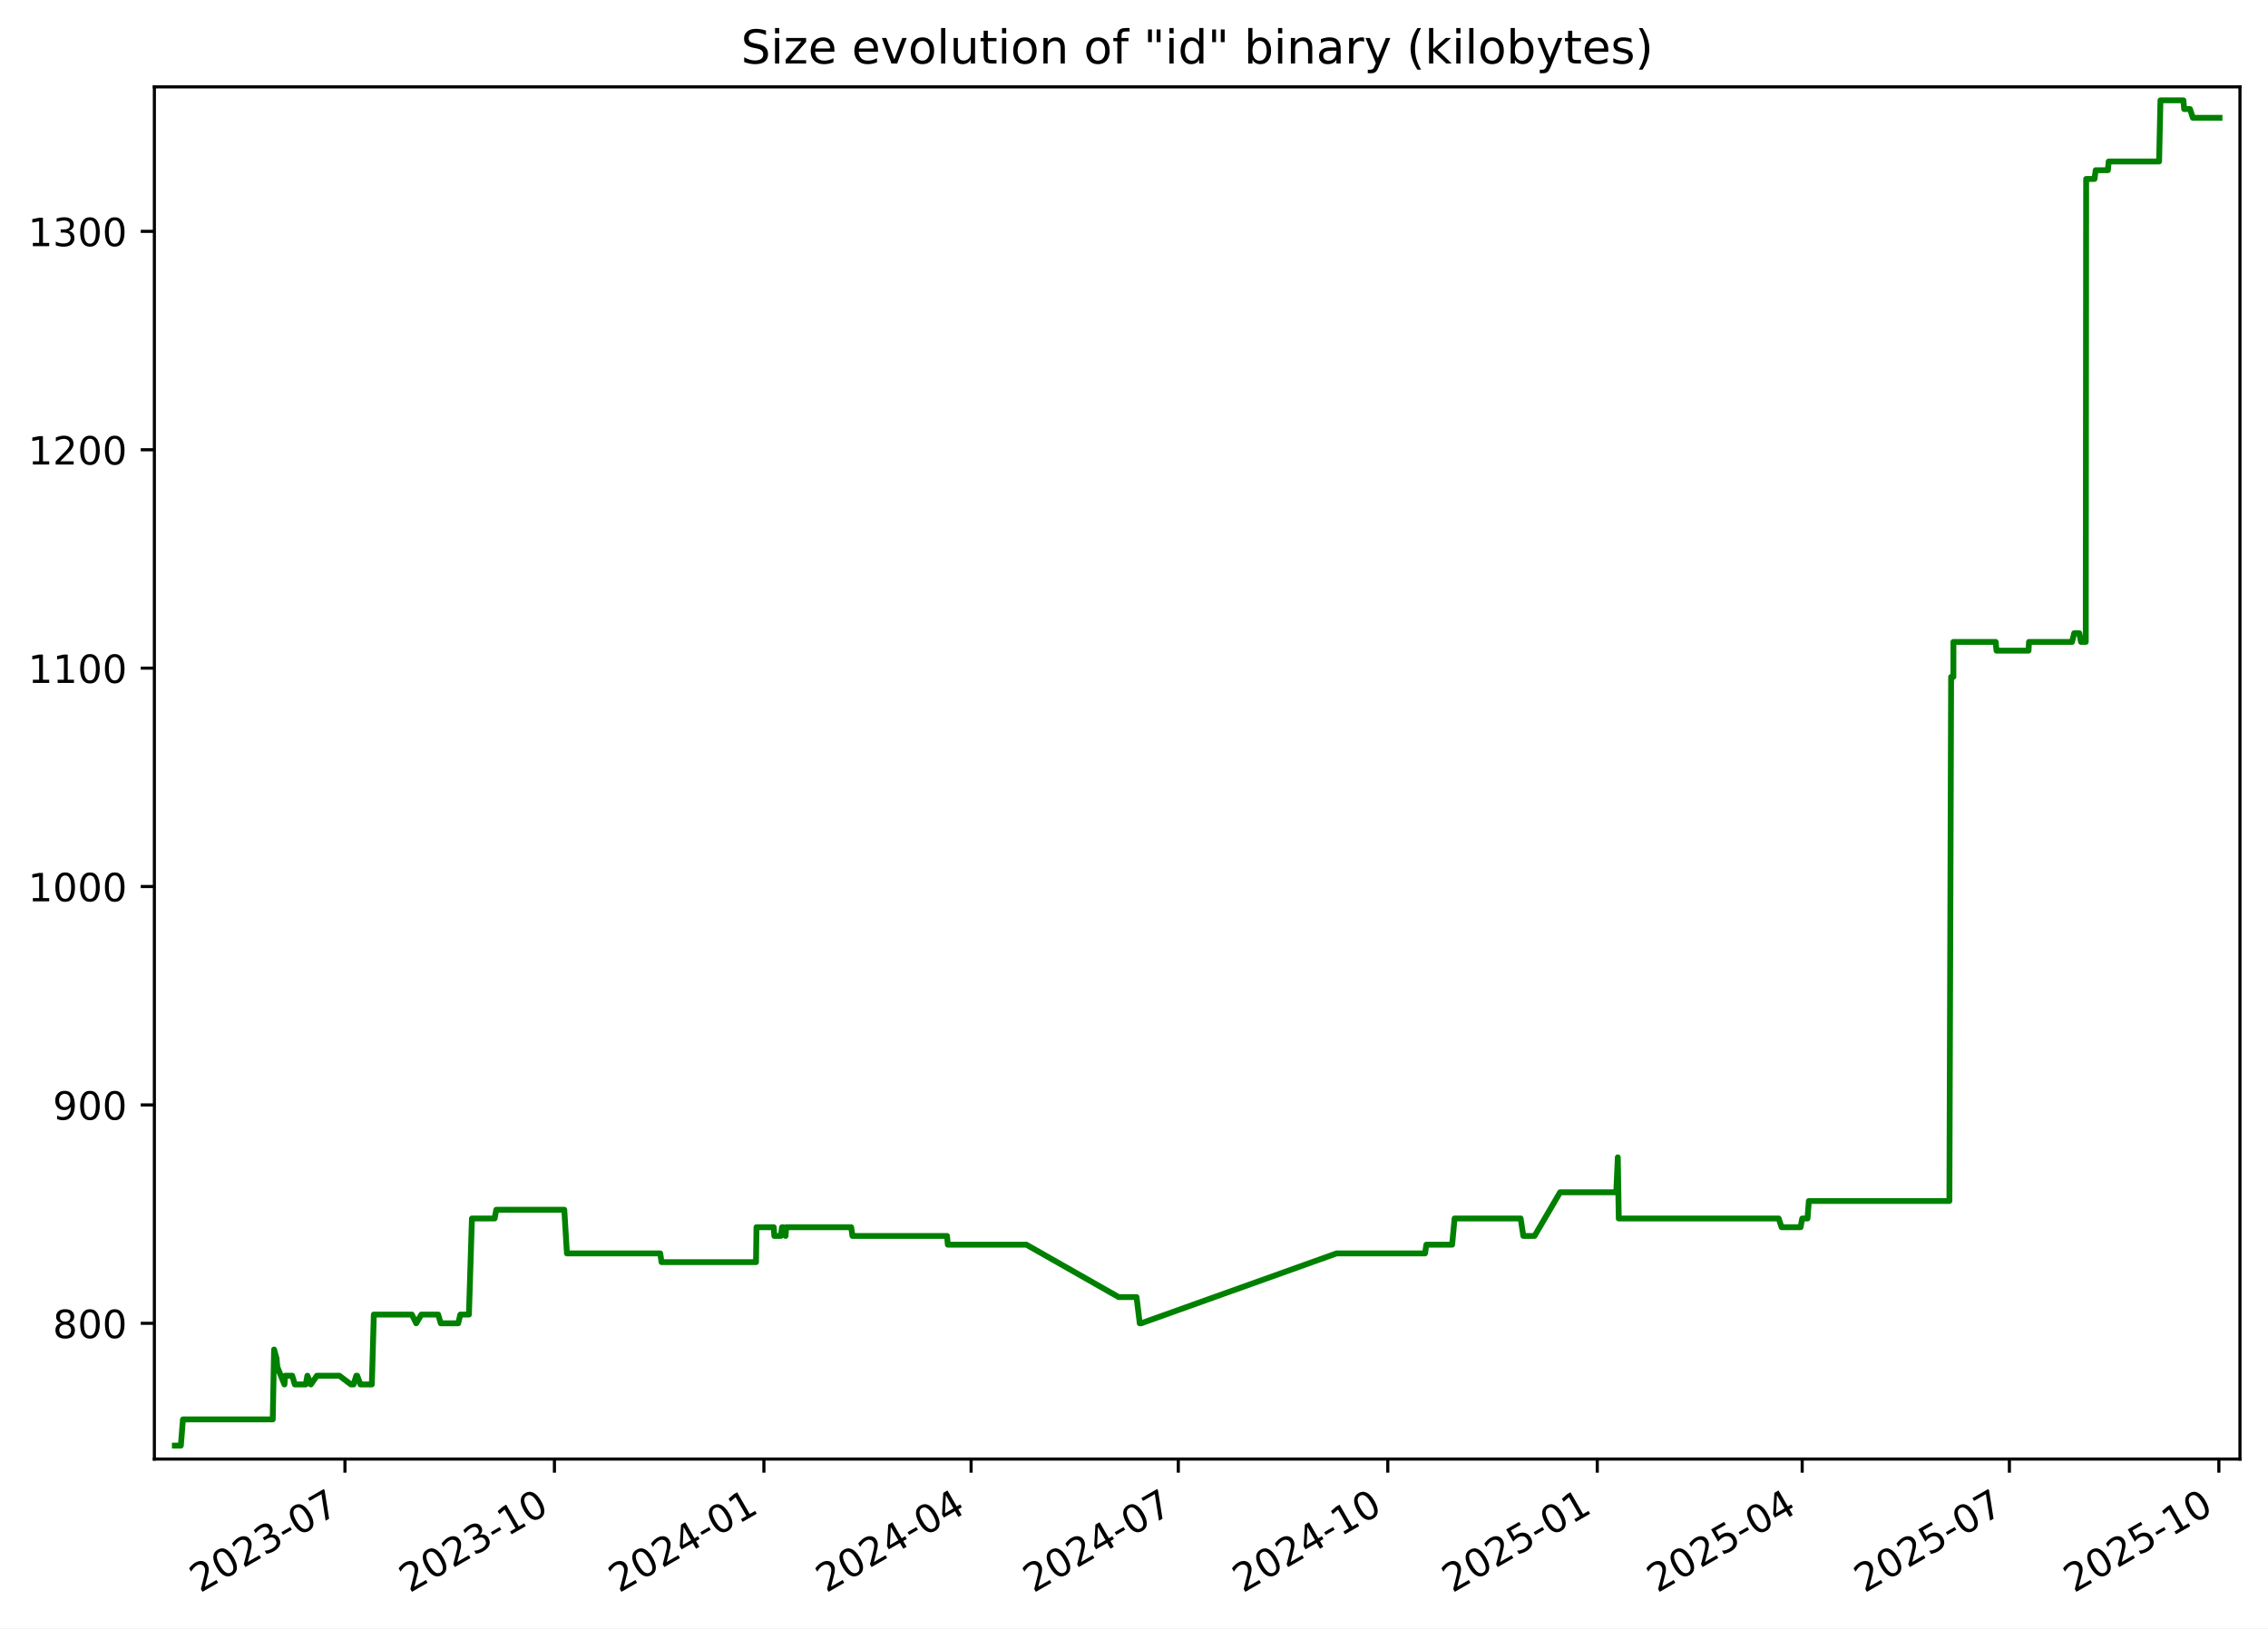
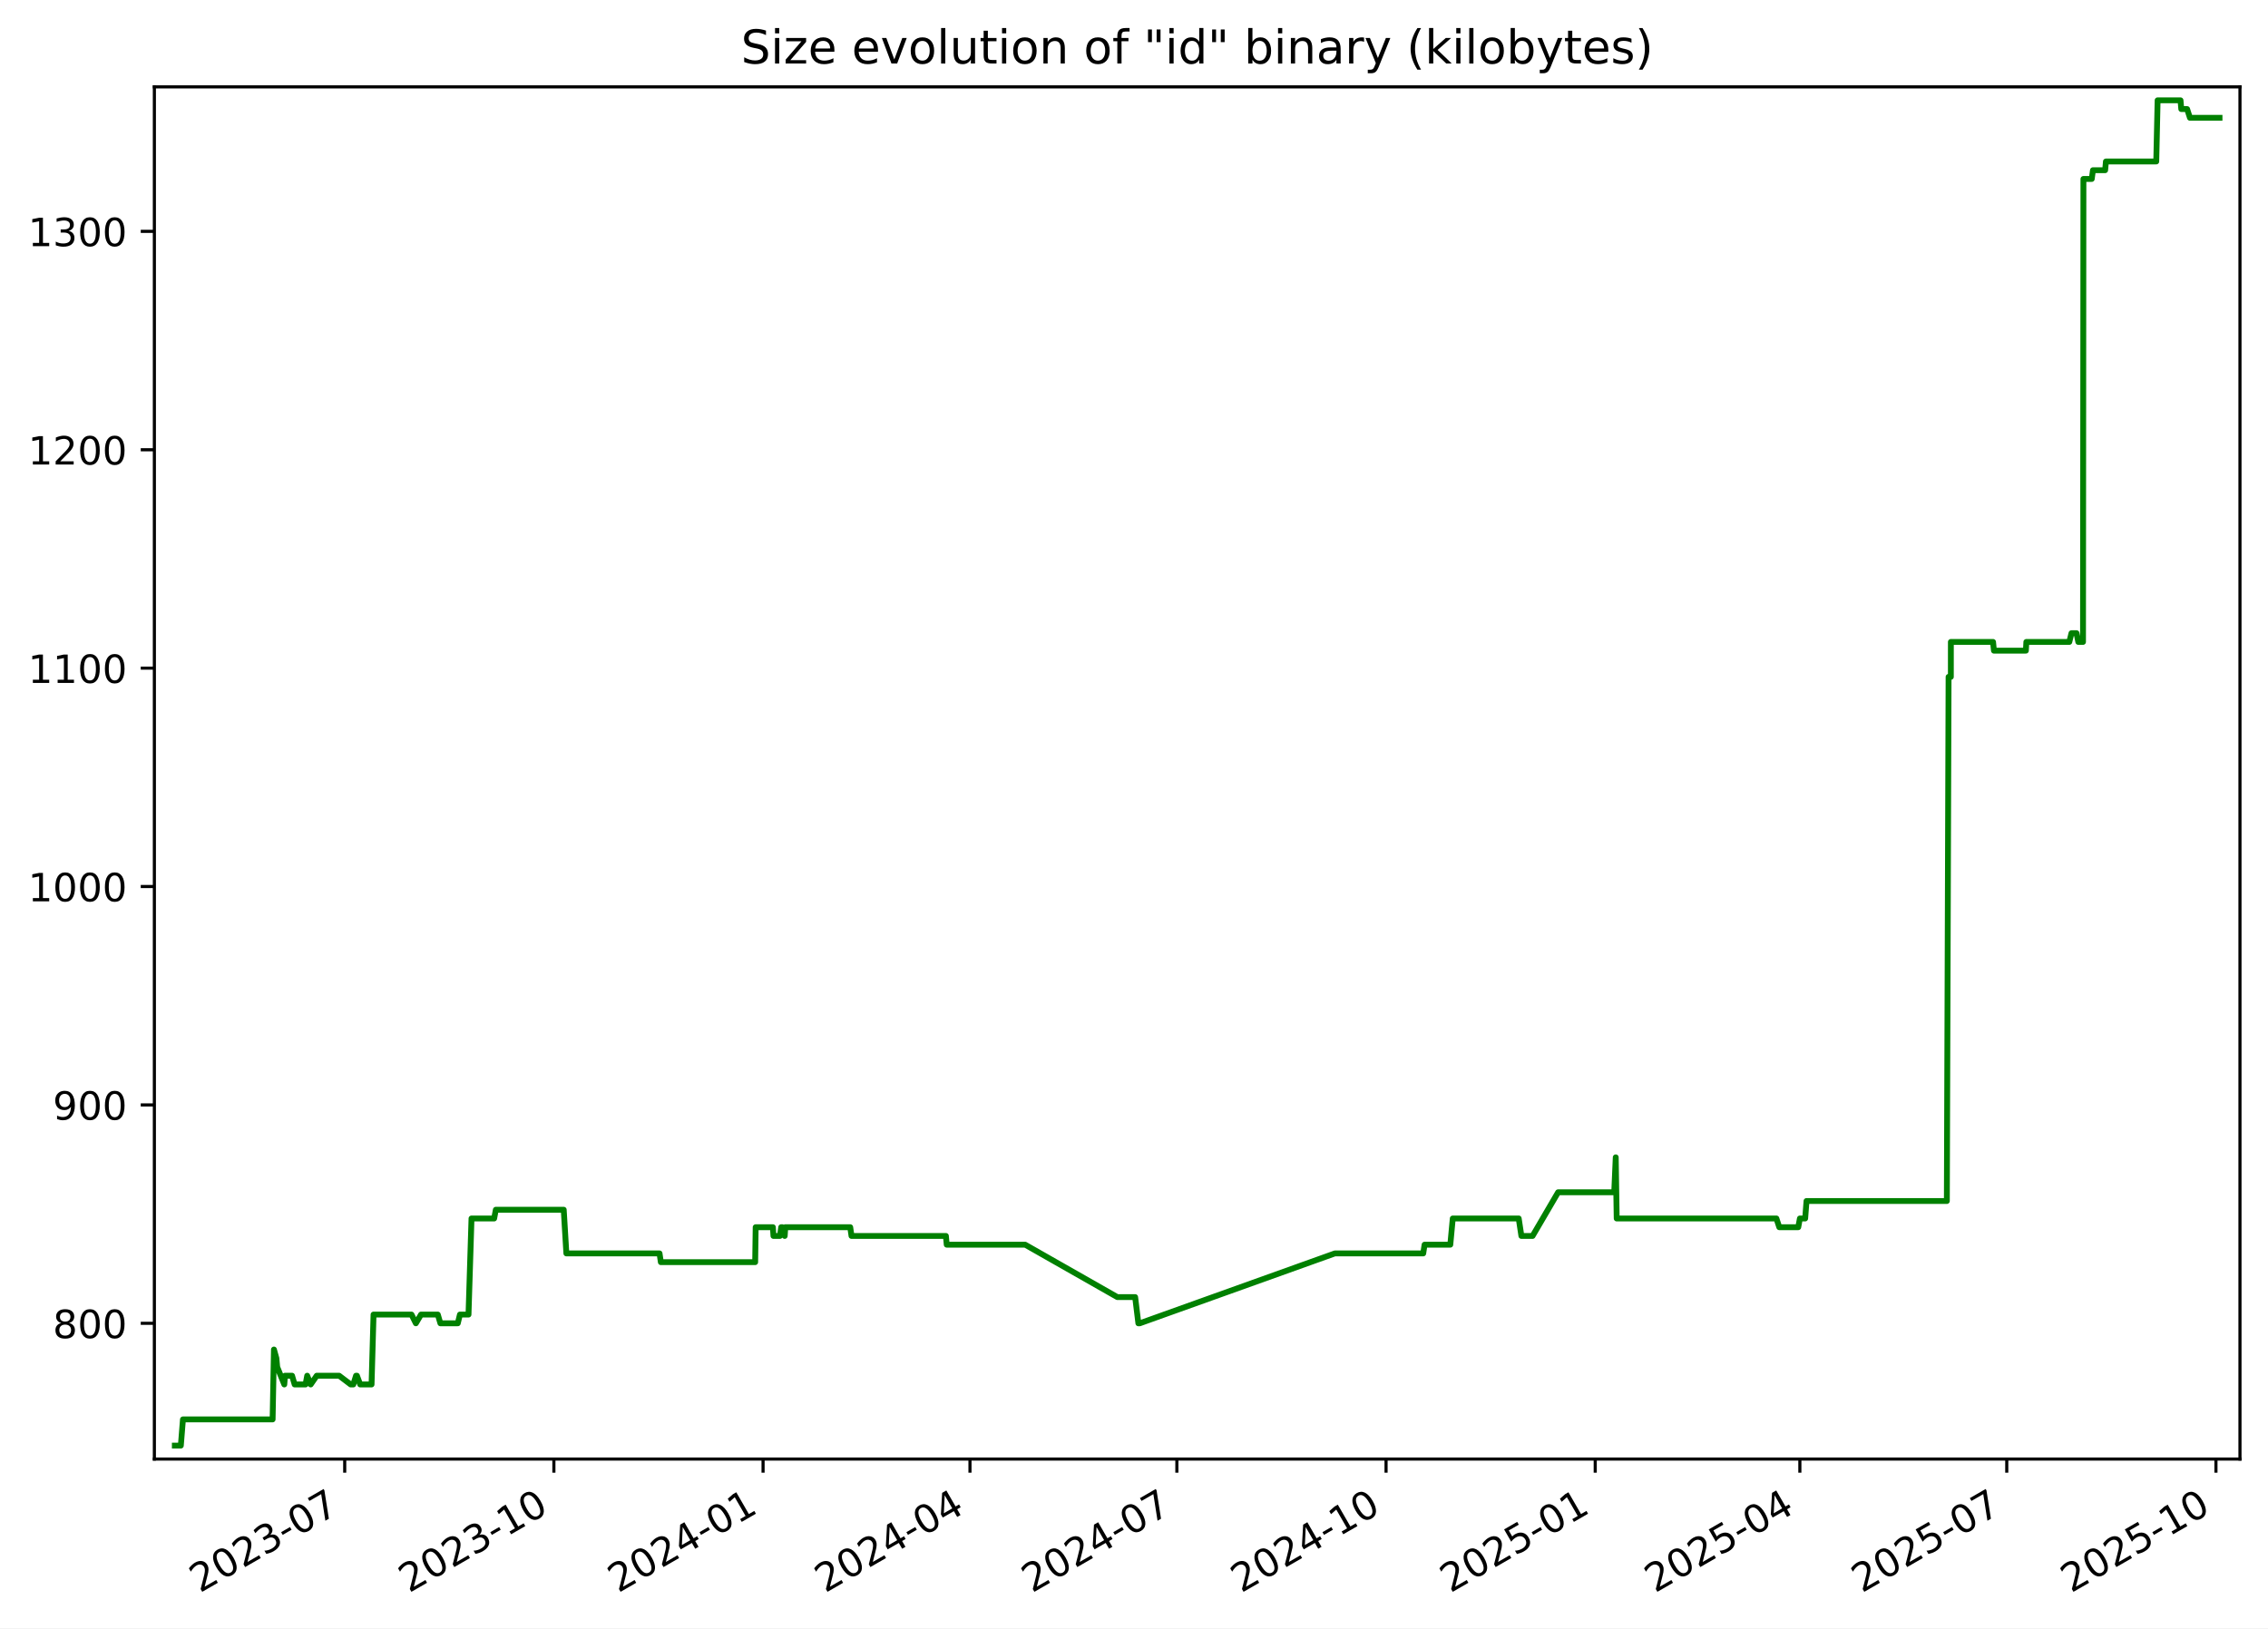
<svg xmlns="http://www.w3.org/2000/svg" xmlns:xlink="http://www.w3.org/1999/xlink" width="582.53pt" height="418.303pt" viewBox="0 0 582.53 418.303" version="1.1">
  <defs>
    <style type="text/css">*{stroke-linejoin: round; stroke-linecap: butt}</style>
  </defs>
  <g id="figure_1">
    <g id="patch_1">
      <path d="M -0 418.303  L 582.53 418.303  L 582.53 0  L -0 0  z " style="fill: #ffffff" />
    </g>
    <g id="axes_1">
      <g id="patch_2">
        <path d="M 39.65 374.83  L 575.33 374.83  L 575.33 22.318  L 39.65 22.318  z " style="fill: #ffffff" />
      </g>
      <g id="matplotlib.axis_1">
        <g id="xtick_1">
          <g id="line2d_1">
            <defs>
-               <path id="me678419ce2" d="M 0 0  L 0 3.5  " style="stroke: #000000; stroke-width: 0.8" />
+               <path id="mc010acc98d" d="M 0 0  L 0 3.5  " style="stroke: #000000; stroke-width: 0.8" />
            </defs>
            <g>
-               <use xlink:href="#me678419ce2" x="88.6" y="374.83" style="stroke: #000000; stroke-width: 0.8" />
+               <use xlink:href="#mc010acc98d" x="88.538" y="374.83" style="stroke: #000000; stroke-width: 0.8" />
            </g>
          </g>
          <g id="text_1">
-             <g transform="translate(51.37532 409.302) rotate(-30) scale(0.1 -0.1)">
+             <g transform="translate(51.31278 409.302) rotate(-30) scale(0.1 -0.1)">
              <defs>
                <path id="DejaVuSans-32" d="M 1228 531  L 3431 531  L 3431 0  L 469 0  L 469 531  Q 828 903 1448 1529  Q 2069 2156 2228 2338  Q 2531 2678 2651 2914  Q 2772 3150 2772 3378  Q 2772 3750 2511 3984  Q 2250 4219 1831 4219  Q 1534 4219 1204 4116  Q 875 4013 500 3803  L 500 4441  Q 881 4594 1212 4672  Q 1544 4750 1819 4750  Q 2544 4750 2975 4387  Q 3406 4025 3406 3419  Q 3406 3131 3298 2873  Q 3191 2616 2906 2266  Q 2828 2175 2409 1742  Q 1991 1309 1228 531  z " transform="scale(0.015625)" />
                <path id="DejaVuSans-30" d="M 2034 4250  Q 1547 4250 1301 3770  Q 1056 3291 1056 2328  Q 1056 1369 1301 889  Q 1547 409 2034 409  Q 2525 409 2770 889  Q 3016 1369 3016 2328  Q 3016 3291 2770 3770  Q 2525 4250 2034 4250  z M 2034 4750  Q 2819 4750 3233 4129  Q 3647 3509 3647 2328  Q 3647 1150 3233 529  Q 2819 -91 2034 -91  Q 1250 -91 836 529  Q 422 1150 422 2328  Q 422 3509 836 4129  Q 1250 4750 2034 4750  z " transform="scale(0.015625)" />
                <path id="DejaVuSans-33" d="M 2597 2516  Q 3050 2419 3304 2112  Q 3559 1806 3559 1356  Q 3559 666 3084 287  Q 2609 -91 1734 -91  Q 1441 -91 1130 -33  Q 819 25 488 141  L 488 750  Q 750 597 1062 519  Q 1375 441 1716 441  Q 2309 441 2620 675  Q 2931 909 2931 1356  Q 2931 1769 2642 2001  Q 2353 2234 1838 2234  L 1294 2234  L 1294 2753  L 1863 2753  Q 2328 2753 2575 2939  Q 2822 3125 2822 3475  Q 2822 3834 2567 4026  Q 2313 4219 1838 4219  Q 1578 4219 1281 4162  Q 984 4106 628 3988  L 628 4550  Q 988 4650 1302 4700  Q 1616 4750 1894 4750  Q 2613 4750 3031 4423  Q 3450 4097 3450 3541  Q 3450 3153 3228 2886  Q 3006 2619 2597 2516  z " transform="scale(0.015625)" />
                <path id="DejaVuSans-2d" d="M 313 2009  L 1997 2009  L 1997 1497  L 313 1497  L 313 2009  z " transform="scale(0.015625)" />
                <path id="DejaVuSans-37" d="M 525 4666  L 3525 4666  L 3525 4397  L 1831 0  L 1172 0  L 2766 4134  L 525 4134  L 525 4666  z " transform="scale(0.015625)" />
              </defs>
              <use xlink:href="#DejaVuSans-32" />
              <use xlink:href="#DejaVuSans-30" x="63.623" />
              <use xlink:href="#DejaVuSans-32" x="127.246" />
              <use xlink:href="#DejaVuSans-33" x="190.869" />
              <use xlink:href="#DejaVuSans-2d" x="254.492" />
              <use xlink:href="#DejaVuSans-30" x="290.576" />
              <use xlink:href="#DejaVuSans-37" x="354.199" />
            </g>
          </g>
        </g>
        <g id="xtick_2">
          <g id="line2d_2">
            <g>
-               <use xlink:href="#me678419ce2" x="142.404" y="374.83" style="stroke: #000000; stroke-width: 0.8" />
+               <use xlink:href="#mc010acc98d" x="142.264" y="374.83" style="stroke: #000000; stroke-width: 0.8" />
            </g>
          </g>
          <g id="text_2">
-             <g transform="translate(105.1791 409.302) rotate(-30) scale(0.1 -0.1)">
+             <g transform="translate(105.0396 409.302) rotate(-30) scale(0.1 -0.1)">
              <defs>
                <path id="DejaVuSans-31" d="M 794 531  L 1825 531  L 1825 4091  L 703 3866  L 703 4441  L 1819 4666  L 2450 4666  L 2450 531  L 3481 531  L 3481 0  L 794 0  L 794 531  z " transform="scale(0.015625)" />
              </defs>
              <use xlink:href="#DejaVuSans-32" />
              <use xlink:href="#DejaVuSans-30" x="63.623" />
              <use xlink:href="#DejaVuSans-32" x="127.246" />
              <use xlink:href="#DejaVuSans-33" x="190.869" />
              <use xlink:href="#DejaVuSans-2d" x="254.492" />
              <use xlink:href="#DejaVuSans-31" x="290.576" />
              <use xlink:href="#DejaVuSans-30" x="354.199" />
            </g>
          </g>
        </g>
        <g id="xtick_3">
          <g id="line2d_3">
            <g>
-               <use xlink:href="#me678419ce2" x="196.208" y="374.83" style="stroke: #000000; stroke-width: 0.8" />
+               <use xlink:href="#mc010acc98d" x="195.991" y="374.83" style="stroke: #000000; stroke-width: 0.8" />
            </g>
          </g>
          <g id="text_3">
-             <g transform="translate(158.9829 409.302) rotate(-30) scale(0.1 -0.1)">
+             <g transform="translate(158.7664 409.302) rotate(-30) scale(0.1 -0.1)">
              <defs>
                <path id="DejaVuSans-34" d="M 2419 4116  L 825 1625  L 2419 1625  L 2419 4116  z M 2253 4666  L 3047 4666  L 3047 1625  L 3713 1625  L 3713 1100  L 3047 1100  L 3047 0  L 2419 0  L 2419 1100  L 313 1100  L 313 1709  L 2253 4666  z " transform="scale(0.015625)" />
              </defs>
              <use xlink:href="#DejaVuSans-32" />
              <use xlink:href="#DejaVuSans-30" x="63.623" />
              <use xlink:href="#DejaVuSans-32" x="127.246" />
              <use xlink:href="#DejaVuSans-34" x="190.869" />
              <use xlink:href="#DejaVuSans-2d" x="254.492" />
              <use xlink:href="#DejaVuSans-30" x="290.576" />
              <use xlink:href="#DejaVuSans-31" x="354.199" />
            </g>
          </g>
        </g>
        <g id="xtick_4">
          <g id="line2d_4">
            <g>
-               <use xlink:href="#me678419ce2" x="249.427" y="374.83" style="stroke: #000000; stroke-width: 0.8" />
+               <use xlink:href="#mc010acc98d" x="249.134" y="374.83" style="stroke: #000000; stroke-width: 0.8" />
            </g>
          </g>
          <g id="text_4">
-             <g transform="translate(212.2019 409.302) rotate(-30) scale(0.1 -0.1)">
+             <g transform="translate(211.9092 409.302) rotate(-30) scale(0.1 -0.1)">
              <use xlink:href="#DejaVuSans-32" />
              <use xlink:href="#DejaVuSans-30" x="63.623" />
              <use xlink:href="#DejaVuSans-32" x="127.246" />
              <use xlink:href="#DejaVuSans-34" x="190.869" />
              <use xlink:href="#DejaVuSans-2d" x="254.492" />
              <use xlink:href="#DejaVuSans-30" x="290.576" />
              <use xlink:href="#DejaVuSans-34" x="354.199" />
            </g>
          </g>
        </g>
        <g id="xtick_5">
          <g id="line2d_5">
            <g>
-               <use xlink:href="#me678419ce2" x="302.646" y="374.83" style="stroke: #000000; stroke-width: 0.8" />
+               <use xlink:href="#mc010acc98d" x="302.277" y="374.83" style="stroke: #000000; stroke-width: 0.8" />
            </g>
          </g>
          <g id="text_5">
-             <g transform="translate(265.4208 409.302) rotate(-30) scale(0.1 -0.1)">
+             <g transform="translate(265.052 409.302) rotate(-30) scale(0.1 -0.1)">
              <use xlink:href="#DejaVuSans-32" />
              <use xlink:href="#DejaVuSans-30" x="63.623" />
              <use xlink:href="#DejaVuSans-32" x="127.246" />
              <use xlink:href="#DejaVuSans-34" x="190.869" />
              <use xlink:href="#DejaVuSans-2d" x="254.492" />
              <use xlink:href="#DejaVuSans-30" x="290.576" />
              <use xlink:href="#DejaVuSans-37" x="354.199" />
            </g>
          </g>
        </g>
        <g id="xtick_6">
          <g id="line2d_6">
            <g>
-               <use xlink:href="#me678419ce2" x="356.449" y="374.83" style="stroke: #000000; stroke-width: 0.8" />
+               <use xlink:href="#mc010acc98d" x="356.004" y="374.83" style="stroke: #000000; stroke-width: 0.8" />
            </g>
          </g>
          <g id="text_6">
-             <g transform="translate(319.2246 409.302) rotate(-30) scale(0.1 -0.1)">
+             <g transform="translate(318.7788 409.302) rotate(-30) scale(0.1 -0.1)">
              <use xlink:href="#DejaVuSans-32" />
              <use xlink:href="#DejaVuSans-30" x="63.623" />
              <use xlink:href="#DejaVuSans-32" x="127.246" />
              <use xlink:href="#DejaVuSans-34" x="190.869" />
              <use xlink:href="#DejaVuSans-2d" x="254.492" />
              <use xlink:href="#DejaVuSans-31" x="290.576" />
              <use xlink:href="#DejaVuSans-30" x="354.199" />
            </g>
          </g>
        </g>
        <g id="xtick_7">
          <g id="line2d_7">
            <g>
-               <use xlink:href="#me678419ce2" x="410.253" y="374.83" style="stroke: #000000; stroke-width: 0.8" />
+               <use xlink:href="#mc010acc98d" x="409.73" y="374.83" style="stroke: #000000; stroke-width: 0.8" />
            </g>
          </g>
          <g id="text_7">
-             <g transform="translate(373.0284 409.302) rotate(-30) scale(0.1 -0.1)">
+             <g transform="translate(372.5056 409.302) rotate(-30) scale(0.1 -0.1)">
              <defs>
                <path id="DejaVuSans-35" d="M 691 4666  L 3169 4666  L 3169 4134  L 1269 4134  L 1269 2991  Q 1406 3038 1543 3061  Q 1681 3084 1819 3084  Q 2600 3084 3056 2656  Q 3513 2228 3513 1497  Q 3513 744 3044 326  Q 2575 -91 1722 -91  Q 1428 -91 1123 -41  Q 819 9 494 109  L 494 744  Q 775 591 1075 516  Q 1375 441 1709 441  Q 2250 441 2565 725  Q 2881 1009 2881 1497  Q 2881 1984 2565 2268  Q 2250 2553 1709 2553  Q 1456 2553 1204 2497  Q 953 2441 691 2322  L 691 4666  z " transform="scale(0.015625)" />
              </defs>
              <use xlink:href="#DejaVuSans-32" />
              <use xlink:href="#DejaVuSans-30" x="63.623" />
              <use xlink:href="#DejaVuSans-32" x="127.246" />
              <use xlink:href="#DejaVuSans-35" x="190.869" />
              <use xlink:href="#DejaVuSans-2d" x="254.492" />
              <use xlink:href="#DejaVuSans-30" x="290.576" />
              <use xlink:href="#DejaVuSans-31" x="354.199" />
            </g>
          </g>
        </g>
        <g id="xtick_8">
          <g id="line2d_8">
            <g>
-               <use xlink:href="#me678419ce2" x="462.887" y="374.83" style="stroke: #000000; stroke-width: 0.8" />
+               <use xlink:href="#mc010acc98d" x="462.289" y="374.83" style="stroke: #000000; stroke-width: 0.8" />
            </g>
          </g>
          <g id="text_8">
-             <g transform="translate(425.6626 409.302) rotate(-30) scale(0.1 -0.1)">
+             <g transform="translate(425.0644 409.302) rotate(-30) scale(0.1 -0.1)">
              <use xlink:href="#DejaVuSans-32" />
              <use xlink:href="#DejaVuSans-30" x="63.623" />
              <use xlink:href="#DejaVuSans-32" x="127.246" />
              <use xlink:href="#DejaVuSans-35" x="190.869" />
              <use xlink:href="#DejaVuSans-2d" x="254.492" />
              <use xlink:href="#DejaVuSans-30" x="290.576" />
              <use xlink:href="#DejaVuSans-34" x="354.199" />
            </g>
          </g>
        </g>
        <g id="xtick_9">
          <g id="line2d_9">
            <g>
-               <use xlink:href="#me678419ce2" x="516.106" y="374.83" style="stroke: #000000; stroke-width: 0.8" />
+               <use xlink:href="#mc010acc98d" x="515.432" y="374.83" style="stroke: #000000; stroke-width: 0.8" />
            </g>
          </g>
          <g id="text_9">
-             <g transform="translate(478.8816 409.302) rotate(-30) scale(0.1 -0.1)">
+             <g transform="translate(478.2072 409.302) rotate(-30) scale(0.1 -0.1)">
              <use xlink:href="#DejaVuSans-32" />
              <use xlink:href="#DejaVuSans-30" x="63.623" />
              <use xlink:href="#DejaVuSans-32" x="127.246" />
              <use xlink:href="#DejaVuSans-35" x="190.869" />
              <use xlink:href="#DejaVuSans-2d" x="254.492" />
              <use xlink:href="#DejaVuSans-30" x="290.576" />
              <use xlink:href="#DejaVuSans-37" x="354.199" />
            </g>
          </g>
        </g>
        <g id="xtick_10">
          <g id="line2d_10">
            <g>
-               <use xlink:href="#me678419ce2" x="569.91" y="374.83" style="stroke: #000000; stroke-width: 0.8" />
+               <use xlink:href="#mc010acc98d" x="569.159" y="374.83" style="stroke: #000000; stroke-width: 0.8" />
            </g>
          </g>
          <g id="text_10">
-             <g transform="translate(532.6853 409.302) rotate(-30) scale(0.1 -0.1)">
+             <g transform="translate(531.934 409.302) rotate(-30) scale(0.1 -0.1)">
              <use xlink:href="#DejaVuSans-32" />
              <use xlink:href="#DejaVuSans-30" x="63.623" />
              <use xlink:href="#DejaVuSans-32" x="127.246" />
              <use xlink:href="#DejaVuSans-35" x="190.869" />
              <use xlink:href="#DejaVuSans-2d" x="254.492" />
              <use xlink:href="#DejaVuSans-31" x="290.576" />
              <use xlink:href="#DejaVuSans-30" x="354.199" />
            </g>
          </g>
        </g>
      </g>
      <g id="matplotlib.axis_2">
        <g id="ytick_1">
          <g id="line2d_11">
            <defs>
-               <path id="m71b4abb4ac" d="M 0 0  L -3.5 0  " style="stroke: #000000; stroke-width: 0.8" />
+               <path id="ma7341269c9" d="M 0 0  L -3.5 0  " style="stroke: #000000; stroke-width: 0.8" />
            </defs>
            <g>
-               <use xlink:href="#m71b4abb4ac" x="39.65" y="339.956" style="stroke: #000000; stroke-width: 0.8" />
+               <use xlink:href="#ma7341269c9" x="39.65" y="339.956" style="stroke: #000000; stroke-width: 0.8" />
            </g>
          </g>
          <g id="text_11">
            <g transform="translate(13.5625 343.7552) scale(0.1 -0.1)">
              <defs>
                <path id="DejaVuSans-38" d="M 2034 2216  Q 1584 2216 1326 1975  Q 1069 1734 1069 1313  Q 1069 891 1326 650  Q 1584 409 2034 409  Q 2484 409 2743 651  Q 3003 894 3003 1313  Q 3003 1734 2745 1975  Q 2488 2216 2034 2216  z M 1403 2484  Q 997 2584 770 2862  Q 544 3141 544 3541  Q 544 4100 942 4425  Q 1341 4750 2034 4750  Q 2731 4750 3128 4425  Q 3525 4100 3525 3541  Q 3525 3141 3298 2862  Q 3072 2584 2669 2484  Q 3125 2378 3379 2068  Q 3634 1759 3634 1313  Q 3634 634 3220 271  Q 2806 -91 2034 -91  Q 1263 -91 848 271  Q 434 634 434 1313  Q 434 1759 690 2068  Q 947 2378 1403 2484  z M 1172 3481  Q 1172 3119 1398 2916  Q 1625 2713 2034 2713  Q 2441 2713 2670 2916  Q 2900 3119 2900 3481  Q 2900 3844 2670 4047  Q 2441 4250 2034 4250  Q 1625 4250 1398 4047  Q 1172 3844 1172 3481  z " transform="scale(0.015625)" />
              </defs>
              <use xlink:href="#DejaVuSans-38" />
              <use xlink:href="#DejaVuSans-30" x="63.623" />
              <use xlink:href="#DejaVuSans-30" x="127.246" />
            </g>
          </g>
        </g>
        <g id="ytick_2">
          <g id="line2d_12">
            <g>
-               <use xlink:href="#m71b4abb4ac" x="39.65" y="283.852" style="stroke: #000000; stroke-width: 0.8" />
+               <use xlink:href="#ma7341269c9" x="39.65" y="283.852" style="stroke: #000000; stroke-width: 0.8" />
            </g>
          </g>
          <g id="text_12">
            <g transform="translate(13.5625 287.6513) scale(0.1 -0.1)">
              <defs>
                <path id="DejaVuSans-39" d="M 703 97  L 703 672  Q 941 559 1184 500  Q 1428 441 1663 441  Q 2288 441 2617 861  Q 2947 1281 2994 2138  Q 2813 1869 2534 1725  Q 2256 1581 1919 1581  Q 1219 1581 811 2004  Q 403 2428 403 3163  Q 403 3881 828 4315  Q 1253 4750 1959 4750  Q 2769 4750 3195 4129  Q 3622 3509 3622 2328  Q 3622 1225 3098 567  Q 2575 -91 1691 -91  Q 1453 -91 1209 -44  Q 966 3 703 97  z M 1959 2075  Q 2384 2075 2632 2365  Q 2881 2656 2881 3163  Q 2881 3666 2632 3958  Q 2384 4250 1959 4250  Q 1534 4250 1286 3958  Q 1038 3666 1038 3163  Q 1038 2656 1286 2365  Q 1534 2075 1959 2075  z " transform="scale(0.015625)" />
              </defs>
              <use xlink:href="#DejaVuSans-39" />
              <use xlink:href="#DejaVuSans-30" x="63.623" />
              <use xlink:href="#DejaVuSans-30" x="127.246" />
            </g>
          </g>
        </g>
        <g id="ytick_3">
          <g id="line2d_13">
            <g>
-               <use xlink:href="#m71b4abb4ac" x="39.65" y="227.748" style="stroke: #000000; stroke-width: 0.8" />
+               <use xlink:href="#ma7341269c9" x="39.65" y="227.748" style="stroke: #000000; stroke-width: 0.8" />
            </g>
          </g>
          <g id="text_13">
            <g transform="translate(7.2 231.5474) scale(0.1 -0.1)">
              <use xlink:href="#DejaVuSans-31" />
              <use xlink:href="#DejaVuSans-30" x="63.623" />
              <use xlink:href="#DejaVuSans-30" x="127.246" />
              <use xlink:href="#DejaVuSans-30" x="190.869" />
            </g>
          </g>
        </g>
        <g id="ytick_4">
          <g id="line2d_14">
            <g>
-               <use xlink:href="#m71b4abb4ac" x="39.65" y="171.644" style="stroke: #000000; stroke-width: 0.8" />
+               <use xlink:href="#ma7341269c9" x="39.65" y="171.644" style="stroke: #000000; stroke-width: 0.8" />
            </g>
          </g>
          <g id="text_14">
            <g transform="translate(7.2 175.4435) scale(0.1 -0.1)">
              <use xlink:href="#DejaVuSans-31" />
              <use xlink:href="#DejaVuSans-31" x="63.623" />
              <use xlink:href="#DejaVuSans-30" x="127.246" />
              <use xlink:href="#DejaVuSans-30" x="190.869" />
            </g>
          </g>
        </g>
        <g id="ytick_5">
          <g id="line2d_15">
            <g>
-               <use xlink:href="#m71b4abb4ac" x="39.65" y="115.54" style="stroke: #000000; stroke-width: 0.8" />
+               <use xlink:href="#ma7341269c9" x="39.65" y="115.54" style="stroke: #000000; stroke-width: 0.8" />
            </g>
          </g>
          <g id="text_15">
            <g transform="translate(7.2 119.3396) scale(0.1 -0.1)">
              <use xlink:href="#DejaVuSans-31" />
              <use xlink:href="#DejaVuSans-32" x="63.623" />
              <use xlink:href="#DejaVuSans-30" x="127.246" />
              <use xlink:href="#DejaVuSans-30" x="190.869" />
            </g>
          </g>
        </g>
        <g id="ytick_6">
          <g id="line2d_16">
            <g>
-               <use xlink:href="#m71b4abb4ac" x="39.65" y="59.436" style="stroke: #000000; stroke-width: 0.8" />
+               <use xlink:href="#ma7341269c9" x="39.65" y="59.436" style="stroke: #000000; stroke-width: 0.8" />
            </g>
          </g>
          <g id="text_16">
            <g transform="translate(7.2 63.23568) scale(0.1 -0.1)">
              <use xlink:href="#DejaVuSans-31" />
              <use xlink:href="#DejaVuSans-33" x="63.623" />
              <use xlink:href="#DejaVuSans-30" x="127.246" />
              <use xlink:href="#DejaVuSans-30" x="190.869" />
            </g>
          </g>
        </g>
      </g>
      <g id="line2d_17">
-         <path d="M 44.902 371.374  L 46.45 371.374  L 46.991 364.642  L 70.057 364.642  L 70.399 346.688  L 71.028 348.933  L 71.235 351.177  L 73.058 355.665  L 73.237 353.421  L 75.059 353.421  L 75.722 355.665  L 78.531 355.665  L 78.952 353.421  L 79.853 355.665  L 81.402 353.421  L 87.169 353.421  L 90.133 355.665  L 90.811 355.665  L 91.514 353.421  L 91.744 353.421  L 92.579 355.665  L 95.507 355.665  L 96.016 337.712  L 105.782 337.712  L 106.903 339.956  L 108.229 337.712  L 112.548 337.712  L 113.21 339.956  L 117.689 339.956  L 118.237 337.712  L 120.443 337.712  L 121.213 313.026  L 127.041 313.026  L 127.47 310.782  L 144.936 310.782  L 145.615 322.003  L 169.58 322.003  L 169.915 324.247  L 194.178 324.247  L 194.304 315.27  L 198.735 315.27  L 198.879 317.514  L 200.554 317.514  L 200.869 315.27  L 201.166 315.27  L 201.775 317.514  L 201.923 315.27  L 218.627 315.27  L 218.956 317.514  L 243.239 317.514  L 243.447 319.759  L 263.627 319.759  L 287.33 333.223  L 291.917 333.223  L 292.741 339.956  L 293.097 339.956  L 343.282 322.003  L 366.015 322.003  L 366.356 319.759  L 372.976 319.759  L 373.608 313.026  L 390.575 313.026  L 391.262 317.514  L 394.141 317.514  L 400.71 306.294  L 415.14 306.294  L 415.53 297.317  L 415.775 313.026  L 456.854 313.026  L 457.593 315.27  L 462.476 315.27  L 462.897 313.026  L 464.255 313.026  L 464.6 308.538  L 500.697 308.538  L 501.141 173.888  L 501.725 173.888  L 501.731 164.912  L 512.582 164.912  L 512.808 167.156  L 521.025 167.156  L 521.143 164.912  L 532.197 164.912  L 532.75 162.668  L 534.052 162.668  L 534.505 164.912  L 535.72 164.912  L 535.824 45.972  L 537.966 45.972  L 538.274 43.727  L 541.411 43.727  L 541.612 41.483  L 554.56 41.483  L 554.908 25.774  L 560.801 25.774  L 560.994 28.018  L 562.497 28.018  L 563.223 30.262  L 570.078 30.262  L 570.078 30.262  " clip-path="url(#p7f68723d16)" style="fill: none; stroke: #008000; stroke-width: 1.5; stroke-linecap: square" />
+         <path d="M 44.902 371.374  L 46.448 371.374  L 46.988 364.642  L 70.021 364.642  L 70.363 346.688  L 70.99 348.933  L 71.197 351.177  L 73.018 355.665  L 73.196 353.421  L 75.016 353.421  L 75.678 355.665  L 78.483 355.665  L 78.904 353.421  L 79.803 355.665  L 81.349 353.421  L 87.108 353.421  L 90.068 355.665  L 90.746 355.665  L 91.447 353.421  L 91.677 353.421  L 92.511 355.665  L 95.434 355.665  L 95.943 337.712  L 105.695 337.712  L 106.814 339.956  L 108.138 337.712  L 112.451 337.712  L 113.112 339.956  L 117.585 339.956  L 118.132 337.712  L 120.335 337.712  L 121.104 313.026  L 126.923 313.026  L 127.352 310.782  L 144.793 310.782  L 145.47 322.003  L 169.402 322.003  L 169.736 324.247  L 193.965 324.247  L 194.091 315.27  L 198.515 315.27  L 198.658 317.514  L 200.331 317.514  L 200.646 315.27  L 200.942 315.27  L 201.551 317.514  L 201.699 315.27  L 218.379 315.27  L 218.706 317.514  L 242.955 317.514  L 243.163 319.759  L 263.314 319.759  L 286.983 333.223  L 291.564 333.223  L 292.386 339.956  L 292.742 339.956  L 342.855 322.003  L 365.555 322.003  L 365.896 319.759  L 372.506 319.759  L 373.138 313.026  L 390.08 313.026  L 390.766 317.514  L 393.641 317.514  L 400.201 306.294  L 414.61 306.294  L 414.999 297.317  L 415.244 313.026  L 456.264 313.026  L 457.003 315.27  L 461.878 315.27  L 462.299 313.026  L 463.655 313.026  L 463.999 308.538  L 500.044 308.538  L 500.488 173.888  L 501.071 173.888  L 501.077 164.912  L 511.912 164.912  L 512.138 167.156  L 520.344 167.156  L 520.461 164.912  L 531.5 164.912  L 532.051 162.668  L 533.352 162.668  L 533.805 164.912  L 535.017 164.912  L 535.122 45.972  L 537.26 45.972  L 537.568 43.727  L 540.701 43.727  L 540.901 41.483  L 553.83 41.483  L 554.178 25.774  L 560.062 25.774  L 560.255 28.018  L 561.756 28.018  L 562.481 30.262  L 570.078 30.262  L 570.078 30.262  " clip-path="url(#pcb5e6f6a5d)" style="fill: none; stroke: #008000; stroke-width: 1.5; stroke-linecap: square" />
      </g>
      <g id="patch_3">
        <path d="M 39.65 374.83  L 39.65 22.318  " style="fill: none; stroke: #000000; stroke-width: 0.8; stroke-linejoin: miter; stroke-linecap: square" />
      </g>
      <g id="patch_4">
        <path d="M 575.33 374.83  L 575.33 22.318  " style="fill: none; stroke: #000000; stroke-width: 0.8; stroke-linejoin: miter; stroke-linecap: square" />
      </g>
      <g id="patch_5">
        <path d="M 39.65 374.83  L 575.33 374.83  " style="fill: none; stroke: #000000; stroke-width: 0.8; stroke-linejoin: miter; stroke-linecap: square" />
      </g>
      <g id="patch_6">
        <path d="M 39.65 22.318  L 575.33 22.318  " style="fill: none; stroke: #000000; stroke-width: 0.8; stroke-linejoin: miter; stroke-linecap: square" />
      </g>
      <g id="text_17">
        <g transform="translate(190.3184 16.31812) scale(0.12 -0.12)">
          <defs>
            <path id="DejaVuSans-53" d="M 3425 4513  L 3425 3897  Q 3066 4069 2747 4153  Q 2428 4238 2131 4238  Q 1616 4238 1336 4038  Q 1056 3838 1056 3469  Q 1056 3159 1242 3001  Q 1428 2844 1947 2747  L 2328 2669  Q 3034 2534 3370 2195  Q 3706 1856 3706 1288  Q 3706 609 3251 259  Q 2797 -91 1919 -91  Q 1588 -91 1214 -16  Q 841 59 441 206  L 441 856  Q 825 641 1194 531  Q 1563 422 1919 422  Q 2459 422 2753 634  Q 3047 847 3047 1241  Q 3047 1584 2836 1778  Q 2625 1972 2144 2069  L 1759 2144  Q 1053 2284 737 2584  Q 422 2884 422 3419  Q 422 4038 858 4394  Q 1294 4750 2059 4750  Q 2388 4750 2728 4690  Q 3069 4631 3425 4513  z " transform="scale(0.015625)" />
            <path id="DejaVuSans-69" d="M 603 3500  L 1178 3500  L 1178 0  L 603 0  L 603 3500  z M 603 4863  L 1178 4863  L 1178 4134  L 603 4134  L 603 4863  z " transform="scale(0.015625)" />
            <path id="DejaVuSans-7a" d="M 353 3500  L 3084 3500  L 3084 2975  L 922 459  L 3084 459  L 3084 0  L 275 0  L 275 525  L 2438 3041  L 353 3041  L 353 3500  z " transform="scale(0.015625)" />
            <path id="DejaVuSans-65" d="M 3597 1894  L 3597 1613  L 953 1613  Q 991 1019 1311 708  Q 1631 397 2203 397  Q 2534 397 2845 478  Q 3156 559 3463 722  L 3463 178  Q 3153 47 2828 -22  Q 2503 -91 2169 -91  Q 1331 -91 842 396  Q 353 884 353 1716  Q 353 2575 817 3079  Q 1281 3584 2069 3584  Q 2775 3584 3186 3129  Q 3597 2675 3597 1894  z M 3022 2063  Q 3016 2534 2758 2815  Q 2500 3097 2075 3097  Q 1594 3097 1305 2825  Q 1016 2553 972 2059  L 3022 2063  z " transform="scale(0.015625)" />
            <path id="DejaVuSans-20" transform="scale(0.015625)" />
            <path id="DejaVuSans-76" d="M 191 3500  L 800 3500  L 1894 563  L 2988 3500  L 3597 3500  L 2284 0  L 1503 0  L 191 3500  z " transform="scale(0.015625)" />
            <path id="DejaVuSans-6f" d="M 1959 3097  Q 1497 3097 1228 2736  Q 959 2375 959 1747  Q 959 1119 1226 758  Q 1494 397 1959 397  Q 2419 397 2687 759  Q 2956 1122 2956 1747  Q 2956 2369 2687 2733  Q 2419 3097 1959 3097  z M 1959 3584  Q 2709 3584 3137 3096  Q 3566 2609 3566 1747  Q 3566 888 3137 398  Q 2709 -91 1959 -91  Q 1206 -91 779 398  Q 353 888 353 1747  Q 353 2609 779 3096  Q 1206 3584 1959 3584  z " transform="scale(0.015625)" />
            <path id="DejaVuSans-6c" d="M 603 4863  L 1178 4863  L 1178 0  L 603 0  L 603 4863  z " transform="scale(0.015625)" />
            <path id="DejaVuSans-75" d="M 544 1381  L 544 3500  L 1119 3500  L 1119 1403  Q 1119 906 1312 657  Q 1506 409 1894 409  Q 2359 409 2629 706  Q 2900 1003 2900 1516  L 2900 3500  L 3475 3500  L 3475 0  L 2900 0  L 2900 538  Q 2691 219 2414 64  Q 2138 -91 1772 -91  Q 1169 -91 856 284  Q 544 659 544 1381  z M 1991 3584  L 1991 3584  z " transform="scale(0.015625)" />
            <path id="DejaVuSans-74" d="M 1172 4494  L 1172 3500  L 2356 3500  L 2356 3053  L 1172 3053  L 1172 1153  Q 1172 725 1289 603  Q 1406 481 1766 481  L 2356 481  L 2356 0  L 1766 0  Q 1100 0 847 248  Q 594 497 594 1153  L 594 3053  L 172 3053  L 172 3500  L 594 3500  L 594 4494  L 1172 4494  z " transform="scale(0.015625)" />
            <path id="DejaVuSans-6e" d="M 3513 2113  L 3513 0  L 2938 0  L 2938 2094  Q 2938 2591 2744 2837  Q 2550 3084 2163 3084  Q 1697 3084 1428 2787  Q 1159 2491 1159 1978  L 1159 0  L 581 0  L 581 3500  L 1159 3500  L 1159 2956  Q 1366 3272 1645 3428  Q 1925 3584 2291 3584  Q 2894 3584 3203 3211  Q 3513 2838 3513 2113  z " transform="scale(0.015625)" />
            <path id="DejaVuSans-66" d="M 2375 4863  L 2375 4384  L 1825 4384  Q 1516 4384 1395 4259  Q 1275 4134 1275 3809  L 1275 3500  L 2222 3500  L 2222 3053  L 1275 3053  L 1275 0  L 697 0  L 697 3053  L 147 3053  L 147 3500  L 697 3500  L 697 3744  Q 697 4328 969 4595  Q 1241 4863 1831 4863  L 2375 4863  z " transform="scale(0.015625)" />
            <path id="DejaVuSans-22" d="M 1147 4666  L 1147 2931  L 616 2931  L 616 4666  L 1147 4666  z M 2328 4666  L 2328 2931  L 1797 2931  L 1797 4666  L 2328 4666  z " transform="scale(0.015625)" />
            <path id="DejaVuSans-64" d="M 2906 2969  L 2906 4863  L 3481 4863  L 3481 0  L 2906 0  L 2906 525  Q 2725 213 2448 61  Q 2172 -91 1784 -91  Q 1150 -91 751 415  Q 353 922 353 1747  Q 353 2572 751 3078  Q 1150 3584 1784 3584  Q 2172 3584 2448 3432  Q 2725 3281 2906 2969  z M 947 1747  Q 947 1113 1208 752  Q 1469 391 1925 391  Q 2381 391 2643 752  Q 2906 1113 2906 1747  Q 2906 2381 2643 2742  Q 2381 3103 1925 3103  Q 1469 3103 1208 2742  Q 947 2381 947 1747  z " transform="scale(0.015625)" />
            <path id="DejaVuSans-62" d="M 3116 1747  Q 3116 2381 2855 2742  Q 2594 3103 2138 3103  Q 1681 3103 1420 2742  Q 1159 2381 1159 1747  Q 1159 1113 1420 752  Q 1681 391 2138 391  Q 2594 391 2855 752  Q 3116 1113 3116 1747  z M 1159 2969  Q 1341 3281 1617 3432  Q 1894 3584 2278 3584  Q 2916 3584 3314 3078  Q 3713 2572 3713 1747  Q 3713 922 3314 415  Q 2916 -91 2278 -91  Q 1894 -91 1617 61  Q 1341 213 1159 525  L 1159 0  L 581 0  L 581 4863  L 1159 4863  L 1159 2969  z " transform="scale(0.015625)" />
            <path id="DejaVuSans-61" d="M 2194 1759  Q 1497 1759 1228 1600  Q 959 1441 959 1056  Q 959 750 1161 570  Q 1363 391 1709 391  Q 2188 391 2477 730  Q 2766 1069 2766 1631  L 2766 1759  L 2194 1759  z M 3341 1997  L 3341 0  L 2766 0  L 2766 531  Q 2569 213 2275 61  Q 1981 -91 1556 -91  Q 1019 -91 701 211  Q 384 513 384 1019  Q 384 1609 779 1909  Q 1175 2209 1959 2209  L 2766 2209  L 2766 2266  Q 2766 2663 2505 2880  Q 2244 3097 1772 3097  Q 1472 3097 1187 3025  Q 903 2953 641 2809  L 641 3341  Q 956 3463 1253 3523  Q 1550 3584 1831 3584  Q 2591 3584 2966 3190  Q 3341 2797 3341 1997  z " transform="scale(0.015625)" />
            <path id="DejaVuSans-72" d="M 2631 2963  Q 2534 3019 2420 3045  Q 2306 3072 2169 3072  Q 1681 3072 1420 2755  Q 1159 2438 1159 1844  L 1159 0  L 581 0  L 581 3500  L 1159 3500  L 1159 2956  Q 1341 3275 1631 3429  Q 1922 3584 2338 3584  Q 2397 3584 2469 3576  Q 2541 3569 2628 3553  L 2631 2963  z " transform="scale(0.015625)" />
            <path id="DejaVuSans-79" d="M 2059 -325  Q 1816 -950 1584 -1140  Q 1353 -1331 966 -1331  L 506 -1331  L 506 -850  L 844 -850  Q 1081 -850 1212 -737  Q 1344 -625 1503 -206  L 1606 56  L 191 3500  L 800 3500  L 1894 763  L 2988 3500  L 3597 3500  L 2059 -325  z " transform="scale(0.015625)" />
            <path id="DejaVuSans-28" d="M 1984 4856  Q 1566 4138 1362 3434  Q 1159 2731 1159 2009  Q 1159 1288 1364 580  Q 1569 -128 1984 -844  L 1484 -844  Q 1016 -109 783 600  Q 550 1309 550 2009  Q 550 2706 781 3412  Q 1013 4119 1484 4856  L 1984 4856  z " transform="scale(0.015625)" />
            <path id="DejaVuSans-6b" d="M 581 4863  L 1159 4863  L 1159 1991  L 2875 3500  L 3609 3500  L 1753 1863  L 3688 0  L 2938 0  L 1159 1709  L 1159 0  L 581 0  L 581 4863  z " transform="scale(0.015625)" />
            <path id="DejaVuSans-73" d="M 2834 3397  L 2834 2853  Q 2591 2978 2328 3040  Q 2066 3103 1784 3103  Q 1356 3103 1142 2972  Q 928 2841 928 2578  Q 928 2378 1081 2264  Q 1234 2150 1697 2047  L 1894 2003  Q 2506 1872 2764 1633  Q 3022 1394 3022 966  Q 3022 478 2636 193  Q 2250 -91 1575 -91  Q 1294 -91 989 -36  Q 684 19 347 128  L 347 722  Q 666 556 975 473  Q 1284 391 1588 391  Q 1994 391 2212 530  Q 2431 669 2431 922  Q 2431 1156 2273 1281  Q 2116 1406 1581 1522  L 1381 1569  Q 847 1681 609 1914  Q 372 2147 372 2553  Q 372 3047 722 3315  Q 1072 3584 1716 3584  Q 2034 3584 2315 3537  Q 2597 3491 2834 3397  z " transform="scale(0.015625)" />
            <path id="DejaVuSans-29" d="M 513 4856  L 1013 4856  Q 1481 4119 1714 3412  Q 1947 2706 1947 2009  Q 1947 1309 1714 600  Q 1481 -109 1013 -844  L 513 -844  Q 928 -128 1133 580  Q 1338 1288 1338 2009  Q 1338 2731 1133 3434  Q 928 4138 513 4856  z " transform="scale(0.015625)" />
          </defs>
          <use xlink:href="#DejaVuSans-53" />
          <use xlink:href="#DejaVuSans-69" x="63.477" />
          <use xlink:href="#DejaVuSans-7a" x="91.26" />
          <use xlink:href="#DejaVuSans-65" x="143.75" />
          <use xlink:href="#DejaVuSans-20" x="205.273" />
          <use xlink:href="#DejaVuSans-65" x="237.061" />
          <use xlink:href="#DejaVuSans-76" x="298.584" />
          <use xlink:href="#DejaVuSans-6f" x="357.764" />
          <use xlink:href="#DejaVuSans-6c" x="418.945" />
          <use xlink:href="#DejaVuSans-75" x="446.729" />
          <use xlink:href="#DejaVuSans-74" x="510.107" />
          <use xlink:href="#DejaVuSans-69" x="549.316" />
          <use xlink:href="#DejaVuSans-6f" x="577.1" />
          <use xlink:href="#DejaVuSans-6e" x="638.281" />
          <use xlink:href="#DejaVuSans-20" x="701.66" />
          <use xlink:href="#DejaVuSans-6f" x="733.447" />
          <use xlink:href="#DejaVuSans-66" x="794.629" />
          <use xlink:href="#DejaVuSans-20" x="829.834" />
          <use xlink:href="#DejaVuSans-22" x="861.621" />
          <use xlink:href="#DejaVuSans-69" x="907.617" />
          <use xlink:href="#DejaVuSans-64" x="935.4" />
          <use xlink:href="#DejaVuSans-22" x="998.877" />
          <use xlink:href="#DejaVuSans-20" x="1044.873" />
          <use xlink:href="#DejaVuSans-62" x="1076.66" />
          <use xlink:href="#DejaVuSans-69" x="1140.137" />
          <use xlink:href="#DejaVuSans-6e" x="1167.92" />
          <use xlink:href="#DejaVuSans-61" x="1231.299" />
          <use xlink:href="#DejaVuSans-72" x="1292.578" />
          <use xlink:href="#DejaVuSans-79" x="1333.691" />
          <use xlink:href="#DejaVuSans-20" x="1392.871" />
          <use xlink:href="#DejaVuSans-28" x="1424.658" />
          <use xlink:href="#DejaVuSans-6b" x="1463.672" />
          <use xlink:href="#DejaVuSans-69" x="1521.582" />
          <use xlink:href="#DejaVuSans-6c" x="1549.365" />
          <use xlink:href="#DejaVuSans-6f" x="1577.148" />
          <use xlink:href="#DejaVuSans-62" x="1638.33" />
          <use xlink:href="#DejaVuSans-79" x="1701.807" />
          <use xlink:href="#DejaVuSans-74" x="1760.986" />
          <use xlink:href="#DejaVuSans-65" x="1800.195" />
          <use xlink:href="#DejaVuSans-73" x="1861.719" />
          <use xlink:href="#DejaVuSans-29" x="1913.818" />
        </g>
      </g>
    </g>
  </g>
  <defs>
-     <clipPath id="p7f68723d16">
+     <clipPath id="pcb5e6f6a5d">
      <rect x="39.65" y="22.318" width="535.68" height="352.512" />
    </clipPath>
  </defs>
</svg>
